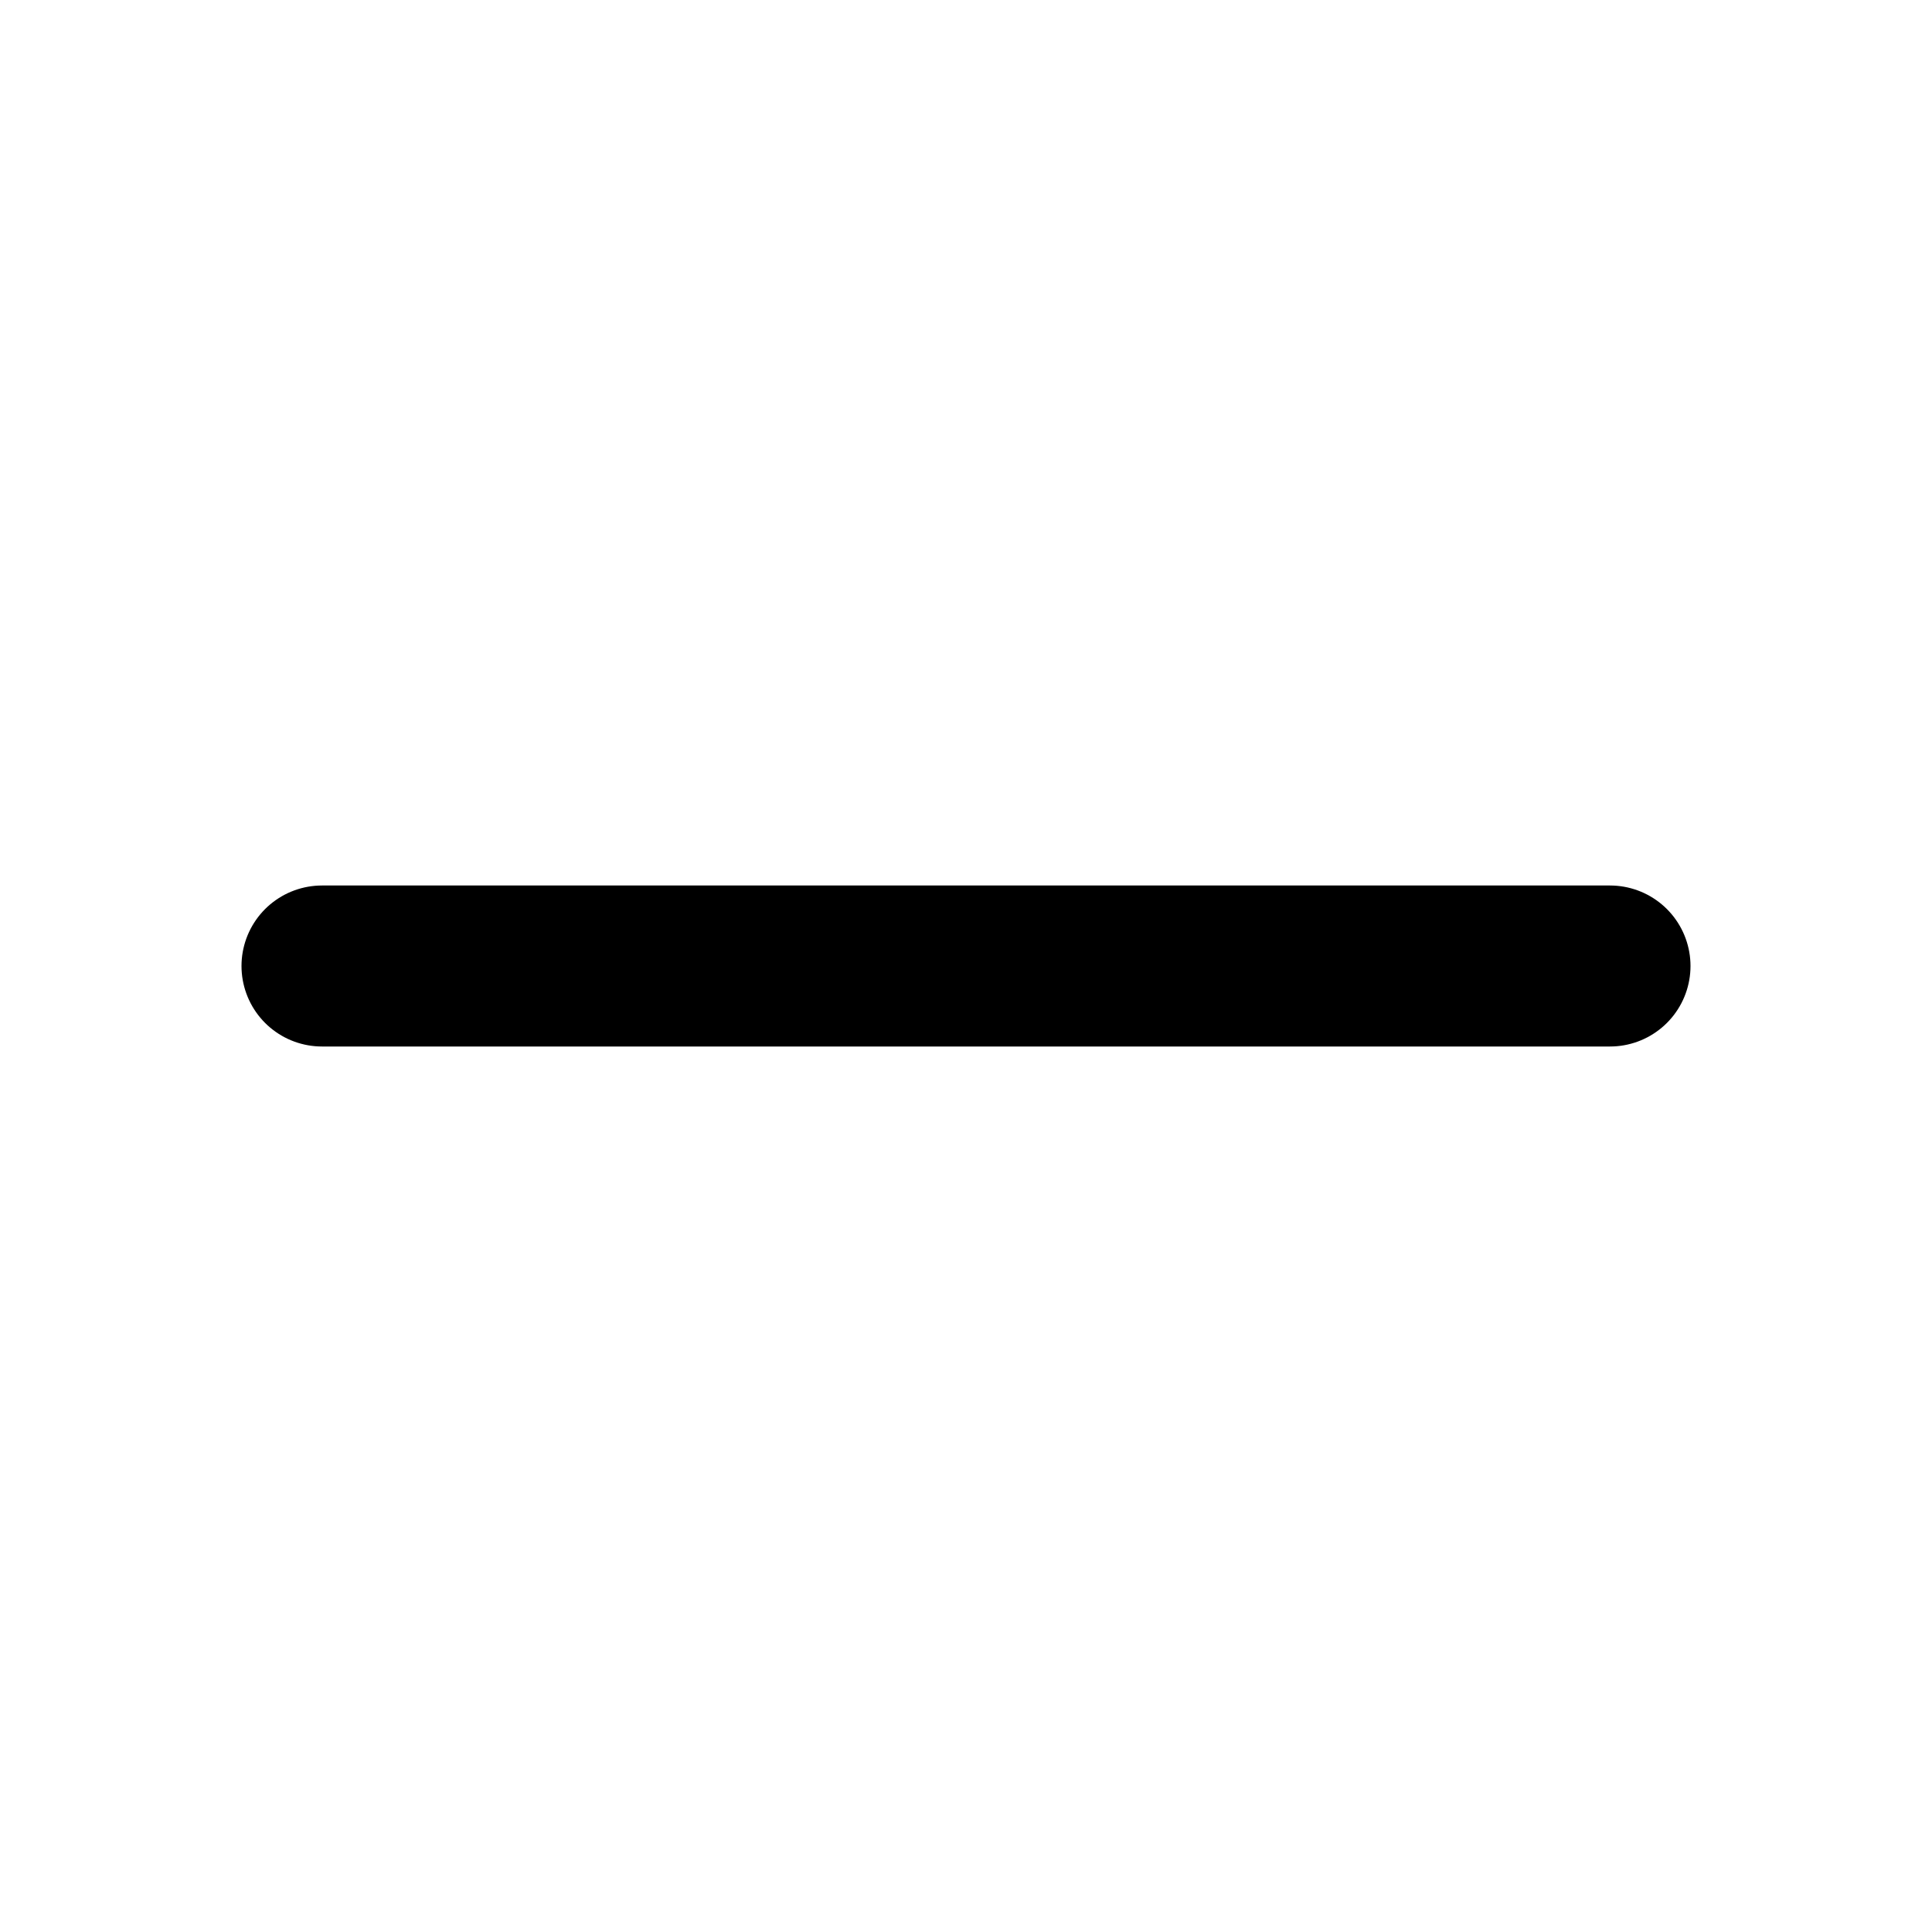
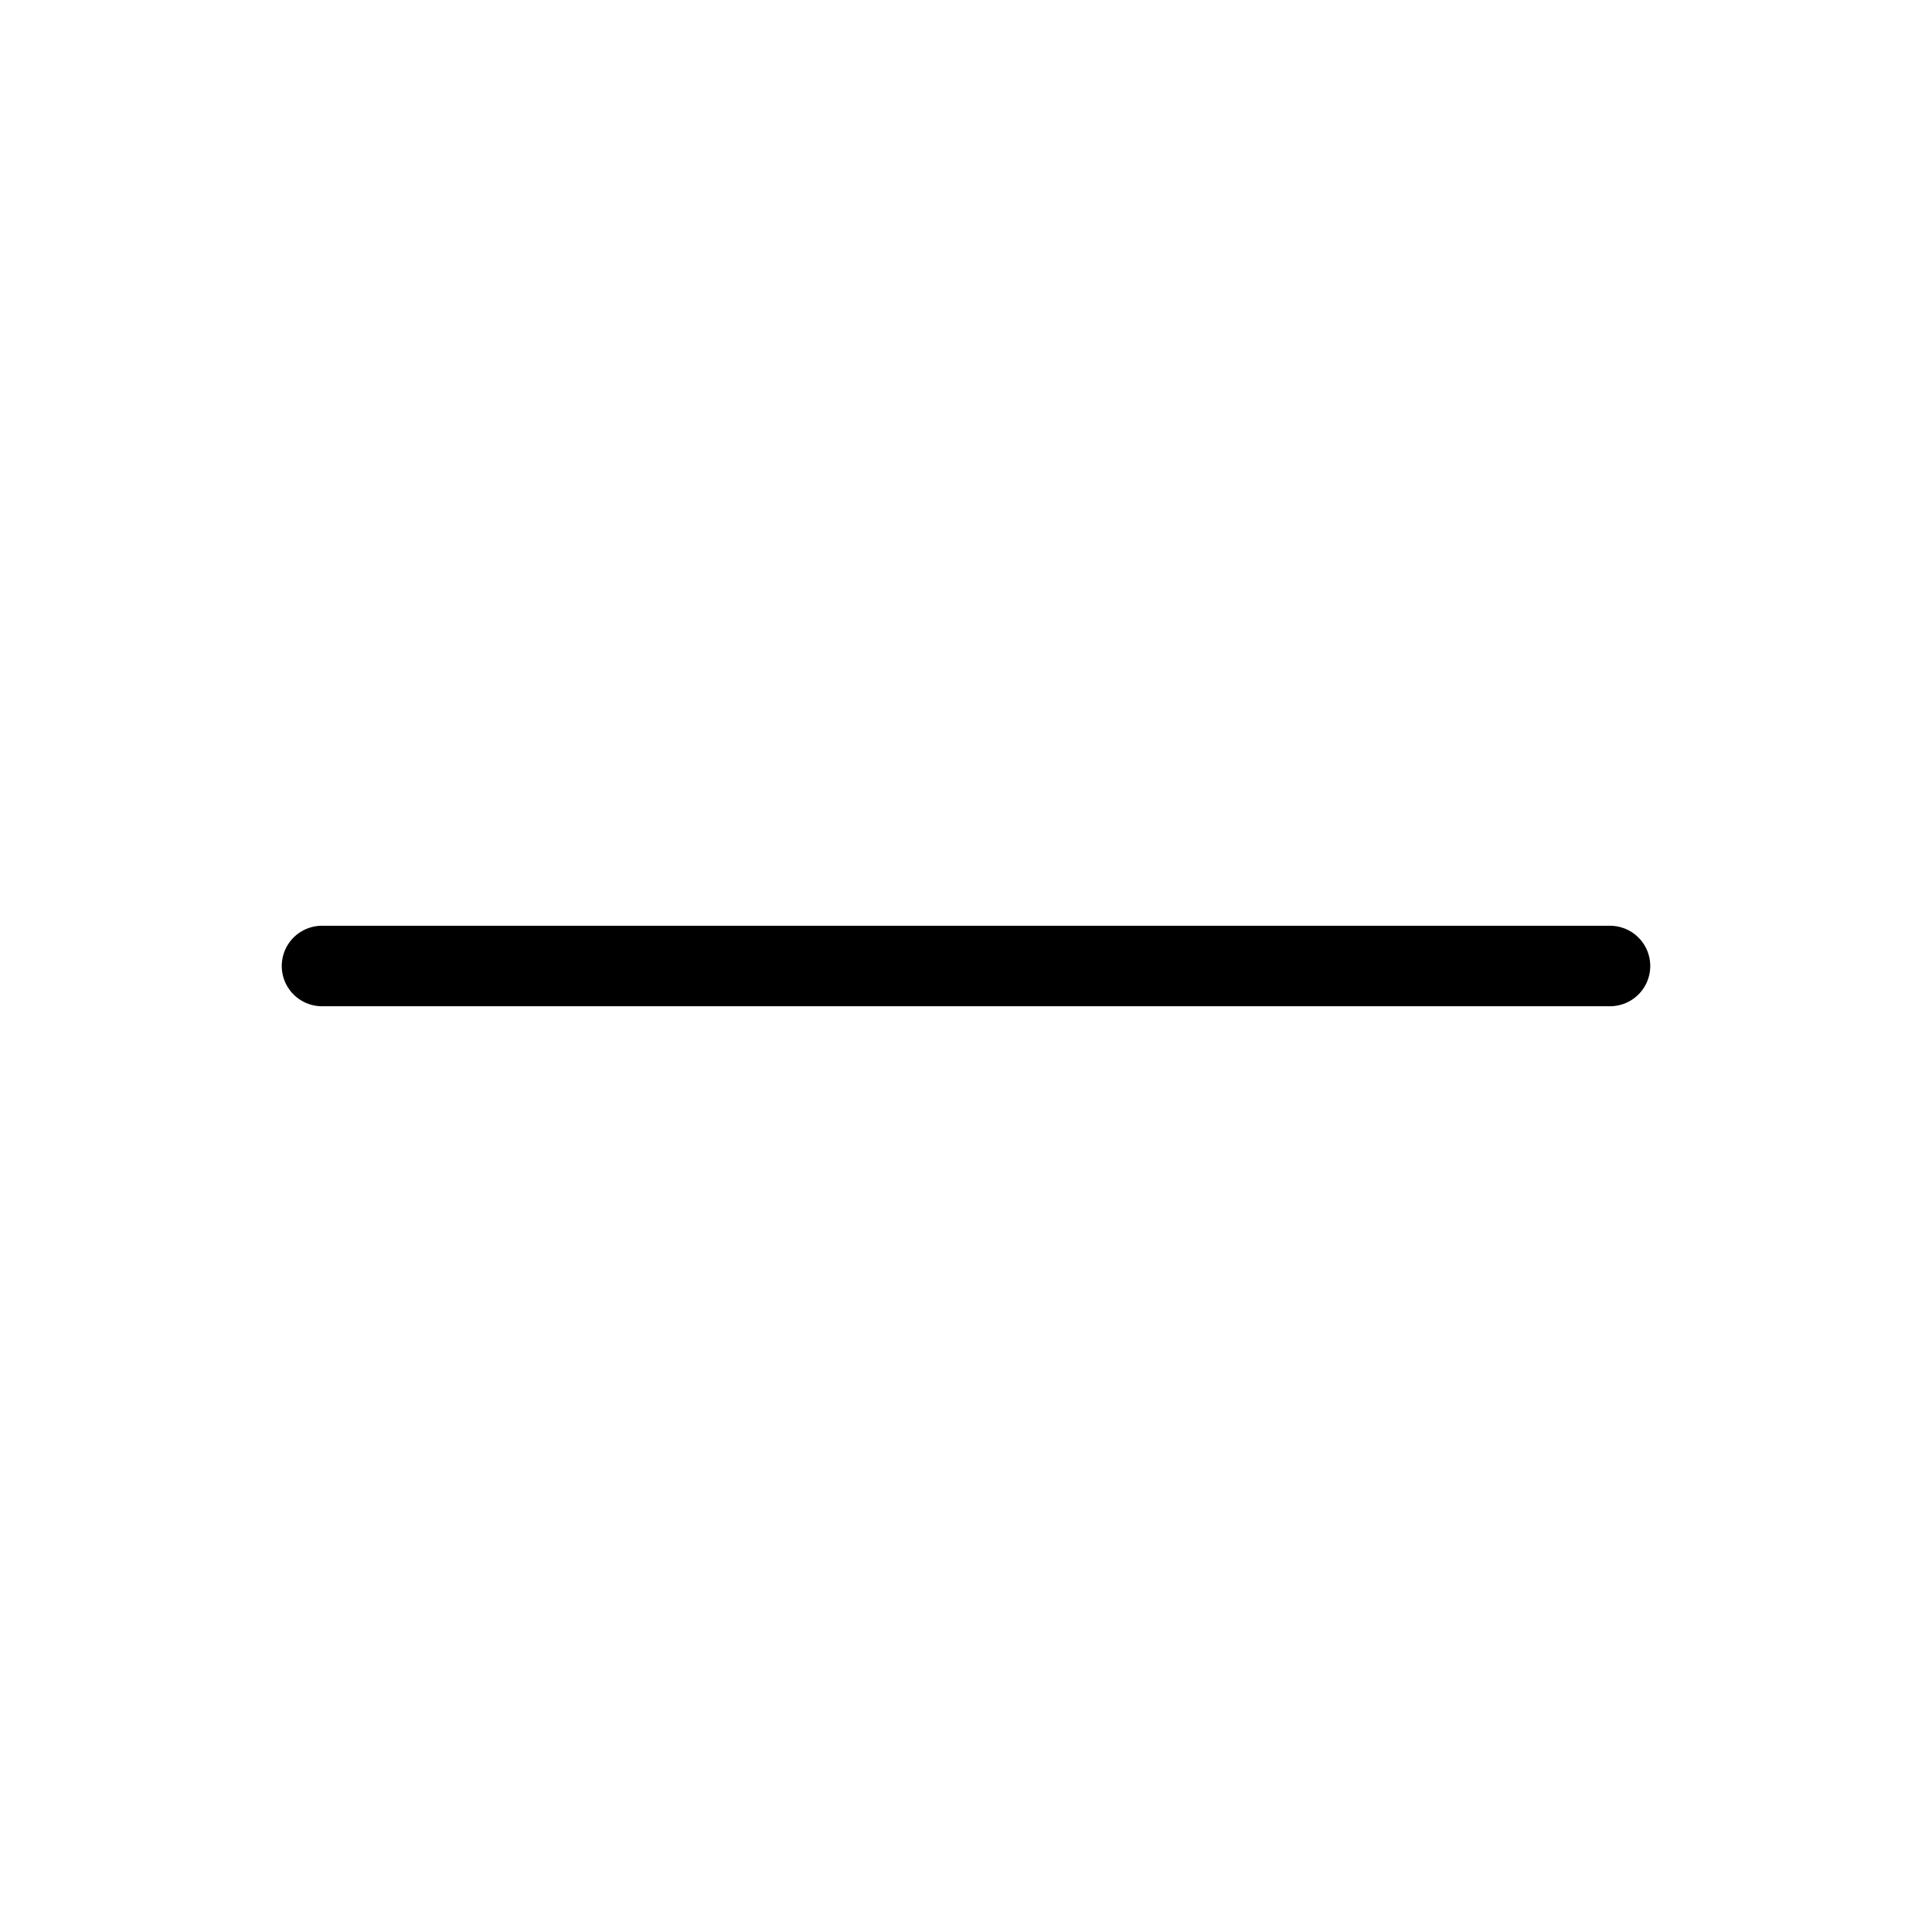
<svg xmlns="http://www.w3.org/2000/svg" fill="none" viewBox="0 0 24 24" stroke="currentColor">
-   <path stroke-linecap="round" stroke-linejoin="round" stroke-width="2" d="M20 12H4" />
+   <path stroke-linecap="round" stroke-linejoin="round" d="M20 12H4" />
</svg>
